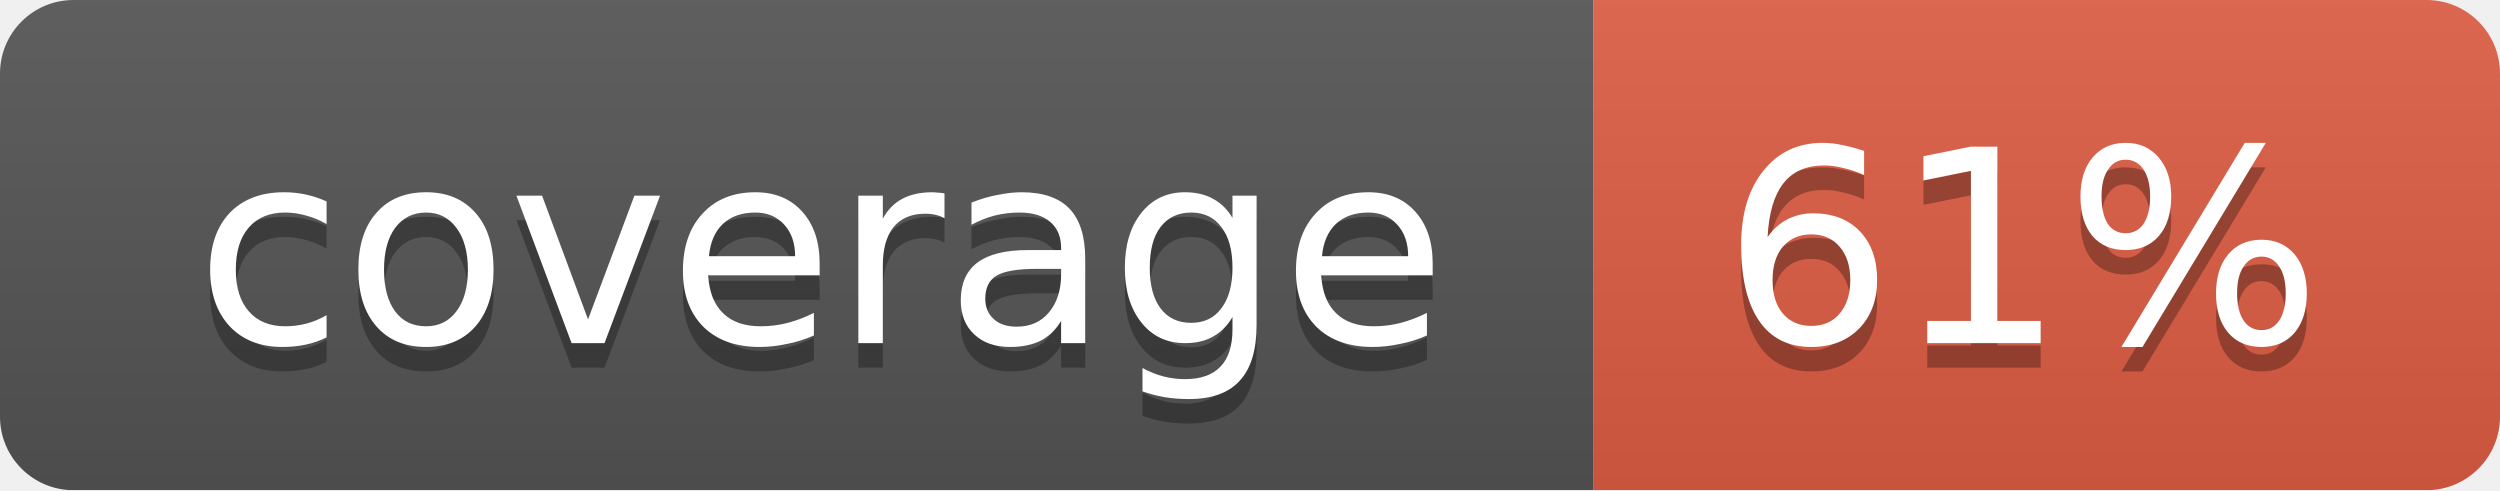
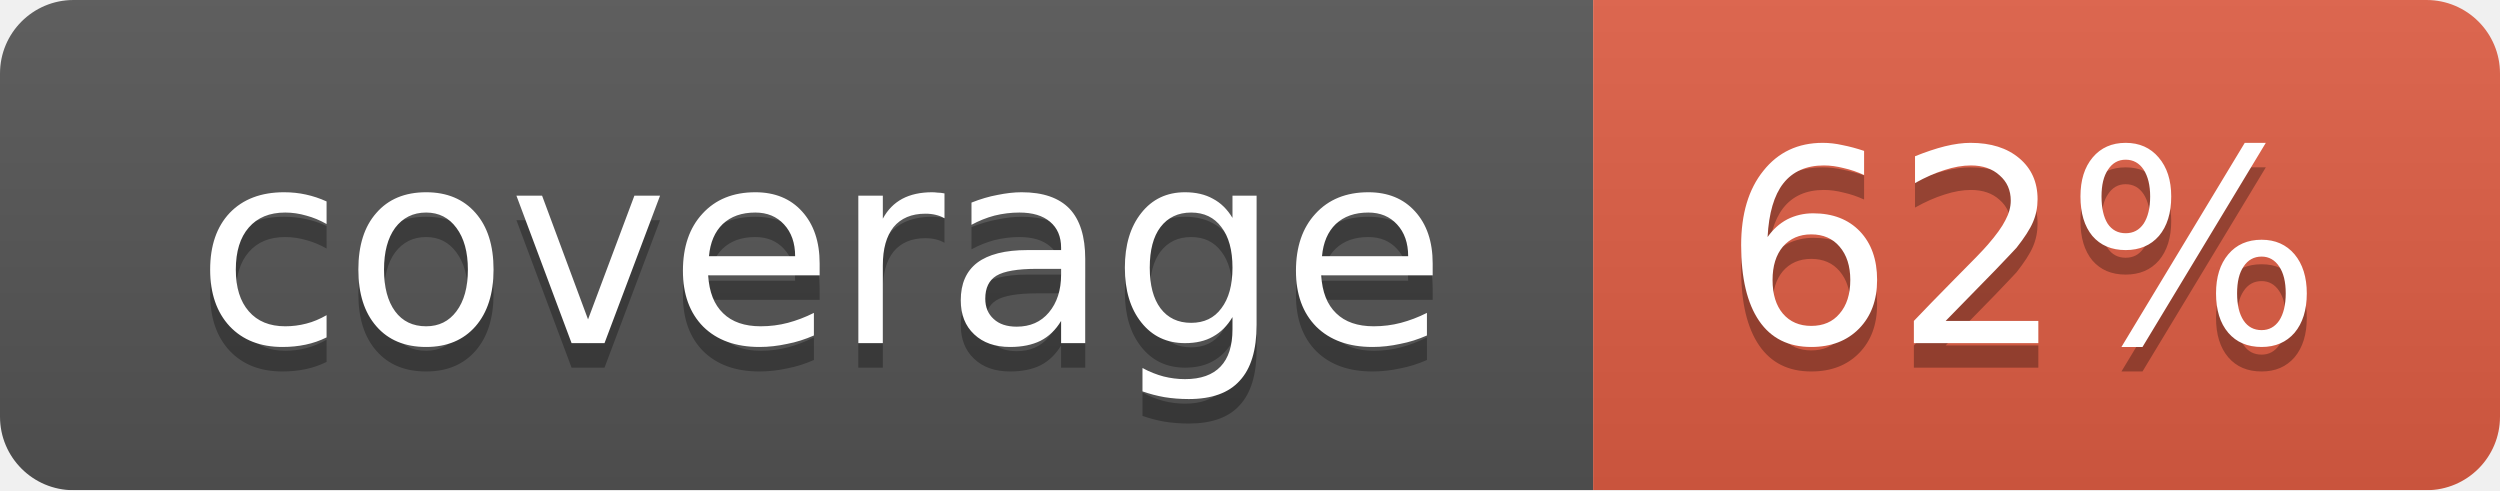
<svg xmlns="http://www.w3.org/2000/svg" width="102" height="20">
  <linearGradient id="smooth" x2="0" y2="100%">
    <stop offset="0" stop-color="#bbb" stop-opacity=".1" />
    <stop offset="1" stop-opacity=".1" />
  </linearGradient>
  <mask id="round">
    <rect width="102" height="20" rx="3" fill="#fff" />
  </mask>
  <g mask="url(#round)">
    <rect width="65" height="20" fill="#555" />
    <rect x="65" width="37" height="20" fill="#e05d44" />
    <rect width="102" height="20" fill="url(#smooth)" />
  </g>
  <g fill="#fff" text-anchor="middle" font-family="DejaVu Sans,Verdana,Geneva,sans-serif" font-size="11">
    <text x="33.5" y="15" fill="#010101" fill-opacity=".3">coverage</text>
    <text x="33.5" y="14">coverage</text>
-     <text x="82.5" y="15" fill="#010101" fill-opacity=".3">61%</text>
-     <text x="82.5" y="14">61%</text>
+     <text x="82.5" y="15" fill="#010101" fill-opacity=".3">62%</text>
+     <text x="82.5" y="14">62%</text>
  </g>
</svg>
